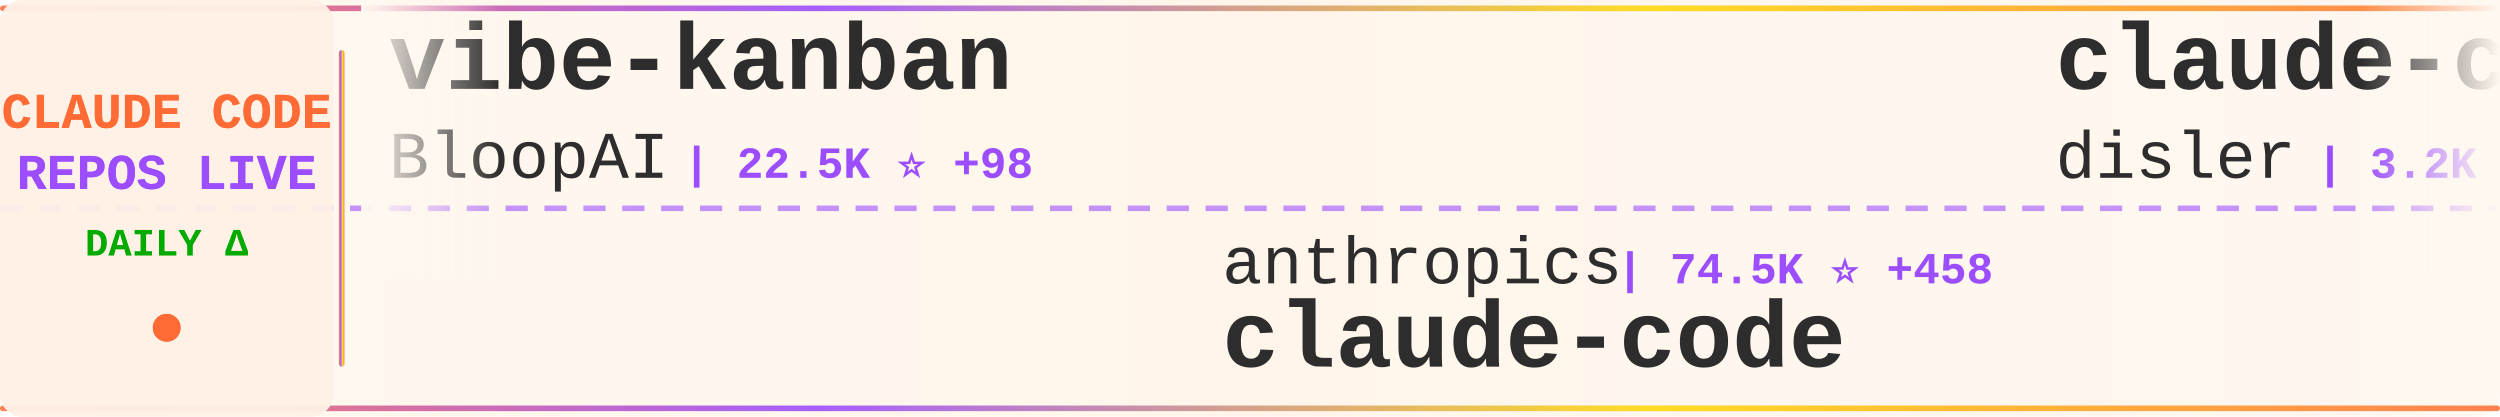
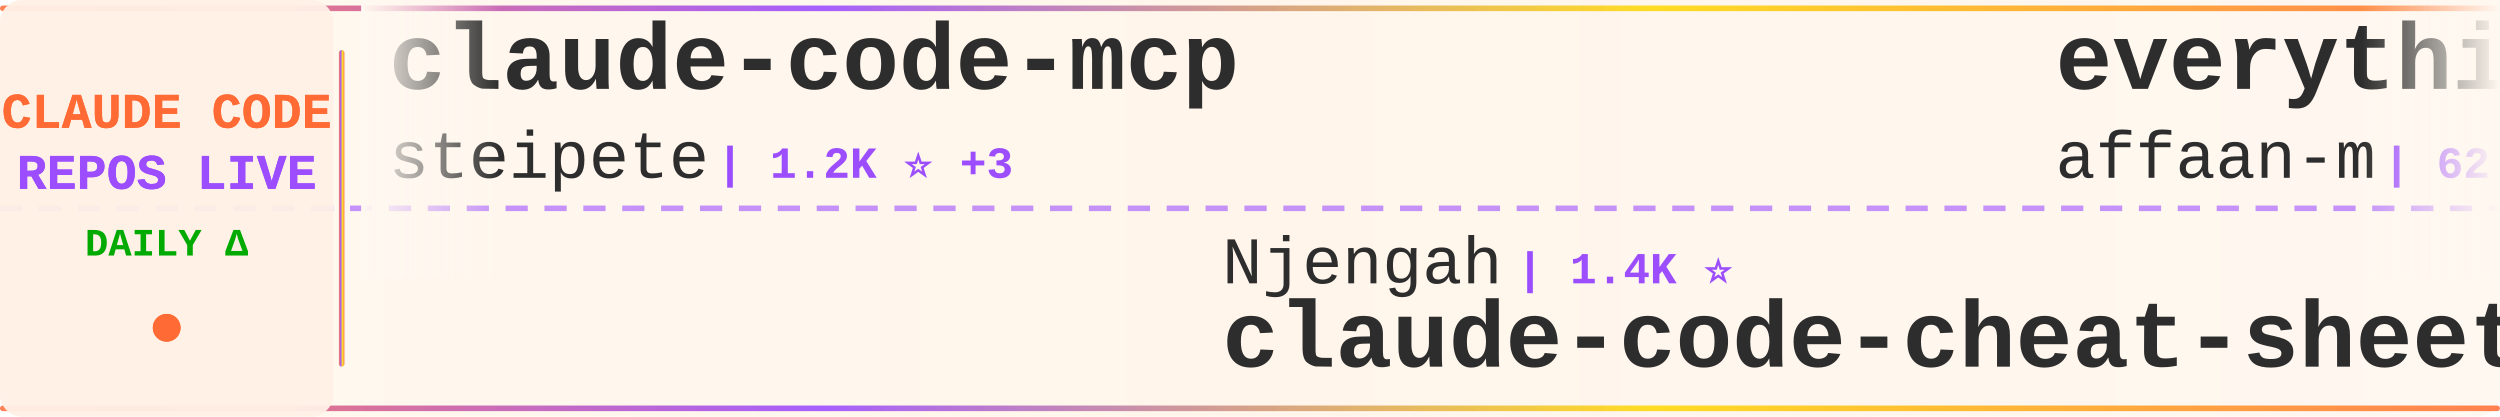
<svg xmlns="http://www.w3.org/2000/svg" width="900" height="150">
  <defs>
    <linearGradient id="tickerBg" x1="0%" y1="0%" x2="100%" y2="0%">
      <stop offset="0%" style="stop-color:#fff8f0;stop-opacity:0.98" />
      <stop offset="50%" style="stop-color:#fff5eb;stop-opacity:1" />
      <stop offset="100%" style="stop-color:#fff8f0;stop-opacity:0.98" />
    </linearGradient>
    <linearGradient id="borderGrad" x1="0%" y1="0%" x2="100%" y2="0%">
      <stop offset="0%" style="stop-color:#FF6B35;stop-opacity:0.85">
        <animate attributeName="stop-opacity" values="0.85;1;0.85" dur="2s" repeatCount="indefinite" />
      </stop>
      <stop offset="33%" style="stop-color:#9C4EFF;stop-opacity:0.9">
        <animate attributeName="stop-opacity" values="0.9;1;0.9" dur="2.2s" repeatCount="indefinite" />
      </stop>
      <stop offset="66%" style="stop-color:#FFD700;stop-opacity:0.85">
        <animate attributeName="stop-opacity" values="0.85;1;0.85" dur="1.8s" repeatCount="indefinite" />
      </stop>
      <stop offset="100%" style="stop-color:#FF6B35;stop-opacity:0.85">
        <animate attributeName="stop-opacity" values="0.85;1;0.85" dur="2s" repeatCount="indefinite" />
      </stop>
    </linearGradient>
    <filter id="textGlow">
      <feGaussianBlur stdDeviation="0.15" result="coloredBlur" />
      <feMerge>
        <feMergeNode in="coloredBlur" />
        <feMergeNode in="SourceGraphic" />
      </feMerge>
    </filter>
    <filter id="metricGlow">
      <feGaussianBlur stdDeviation="0.2" result="coloredBlur" />
      <feMerge>
        <feMergeNode in="coloredBlur" />
        <feMergeNode in="SourceGraphic" />
      </feMerge>
    </filter>
    <linearGradient id="leftFade" x1="0%" y1="0%" x2="100%" y2="0%">
      <stop offset="0%" style="stop-color:#fff8f0;stop-opacity:1" />
      <stop offset="100%" style="stop-color:#fff8f0;stop-opacity:0" />
    </linearGradient>
    <linearGradient id="rightFade" x1="0%" y1="0%" x2="100%" y2="0%">
      <stop offset="0%" style="stop-color:#fff8f0;stop-opacity:0" />
      <stop offset="100%" style="stop-color:#fff8f0;stop-opacity:1" />
    </linearGradient>
  </defs>
  <rect width="900" height="150" fill="url(#tickerBg)" rx="8" />
  <rect x="0" y="2" width="900" height="2" fill="url(#borderGrad)" rx="1" />
  <rect x="0" y="146" width="900" height="2" fill="url(#borderGrad)" rx="1" />
  <line x1="0" y1="75" x2="900" y2="75" stroke="#9C4EFF" stroke-width="2" stroke-dasharray="8 6" opacity="0.6" />
  <rect x="0" y="0" width="120" height="150" fill="#fff0e6" opacity="0.95" rx="8" />
  <text x="60" y="46" font-family="'Courier New', monospace" font-size="18" font-weight="bold" fill="#FF6B35" text-anchor="middle" filter="url(#textGlow)">
    CLAUDE CODE
  </text>
  <text x="60" y="68" font-family="'Courier New', monospace" font-size="18" font-weight="bold" fill="#9C4EFF" text-anchor="middle" filter="url(#textGlow)">
    REPOS LIVE
  </text>
  <text x="60" y="92" font-family="'Courier New', monospace" font-size="14" font-weight="bold" fill="#00aa00" text-anchor="middle">
    DAILY Δ
  </text>
  <circle cx="60" cy="118" r="5" fill="#FF6B35" filter="url(#metricGlow)">
    <animate attributeName="r" values="4;6;4" dur="1.5s" repeatCount="indefinite" />
    <animate attributeName="opacity" values="0.6;1;0.6" dur="1.5s" repeatCount="indefinite" />
  </circle>
  <rect x="122" y="18" width="2" height="114" fill="url(#borderGrad)" rx="1" />
  <clipPath id="tickerClip">
    <rect x="130" y="0" width="770" height="150" />
  </clipPath>
  <g clip-path="url(#tickerClip)">
    <g id="tickerItems">
      <animateTransform attributeName="transform" attributeType="XML" type="translate" from="0 0" to="-3000 0" dur="54s" repeatCount="indefinite" />
      <g transform="translate(0, 0)">
-         <text x="140" y="32" font-family="'Courier New', monospace" font-size="34" font-weight="bold" fill="#2d2d2d">vibe-kanban</text>
-         <text x="140" y="64" font-family="'Courier New', monospace" font-size="24" font-weight="normal" fill="#2d2d2d" opacity="1.0">BloopAI</text>
-         <text x="246" y="64" font-family="'Courier New', monospace" font-size="16" font-weight="bold" fill="#9C4EFF"> | 22.5K ⭐ +98</text>
+         <text x="140" y="32" font-family="'Courier New', monospace" font-size="34" font-weight="bold" fill="#2d2d2d">claude-code-mcp</text>
+         <text x="140" y="64" font-family="'Courier New', monospace" font-size="24" font-weight="normal" fill="#2d2d2d" opacity="1.0">steipete</text>
+         <text x="258" y="64" font-family="'Courier New', monospace" font-size="16" font-weight="bold" fill="#9C4EFF"> | 1.2K ⭐ +3</text>
      </g>
      <g transform="translate(300, 0)">
-         <text x="140" y="102" font-family="'Courier New', monospace" font-size="24" font-weight="normal" fill="#2d2d2d" opacity="1.0">anthropics</text>
-         <text x="282" y="102" font-family="'Courier New', monospace" font-size="16" font-weight="bold" fill="#9C4EFF"> | 74.5K ⭐ +458</text>
-         <text x="140" y="132" font-family="'Courier New', monospace" font-size="34" font-weight="bold" fill="#2d2d2d">claude-code</text>
+         <text x="140" y="102" font-family="'Courier New', monospace" font-size="24" font-weight="normal" fill="#2d2d2d" opacity="1.0">Njengah</text>
+         <text x="246" y="102" font-family="'Courier New', monospace" font-size="16" font-weight="bold" fill="#9C4EFF"> | 1.4K ⭐</text>
+         <text x="140" y="132" font-family="'Courier New', monospace" font-size="34" font-weight="bold" fill="#2d2d2d">claude-code-cheat-sheet</text>
      </g>
      <g transform="translate(600, 0)">
-         <text x="140" y="32" font-family="'Courier New', monospace" font-size="34" font-weight="bold" fill="#2d2d2d">claude-code-hooks-master...</text>
-         <text x="140" y="64" font-family="'Courier New', monospace" font-size="24" font-weight="normal" fill="#2d2d2d" opacity="1.0">disler</text>
-         <text x="234" y="64" font-family="'Courier New', monospace" font-size="16" font-weight="bold" fill="#9C4EFF"> | 3.2K ⭐ +6</text>
+         <text x="140" y="32" font-family="'Courier New', monospace" font-size="34" font-weight="bold" fill="#2d2d2d">everything-claude-code</text>
+         <text x="140" y="64" font-family="'Courier New', monospace" font-size="24" font-weight="normal" fill="#2d2d2d" opacity="1.0">affaan-m</text>
+         <text x="258" y="64" font-family="'Courier New', monospace" font-size="16" font-weight="bold" fill="#9C4EFF"> | 62.8K ⭐ +1.4K</text>
      </g>
      <g transform="translate(900, 0)">
+         <text x="140" y="102" font-family="'Courier New', monospace" font-size="24" font-weight="normal" fill="#2d2d2d" opacity="1.0">Pimzino</text>
+         <text x="246" y="102" font-family="'Courier New', monospace" font-size="16" font-weight="bold" fill="#9C4EFF"> | 3.5K ⭐ +5</text>
+         <text x="140" y="132" font-family="'Courier New', monospace" font-size="34" font-weight="bold" fill="#2d2d2d">claude-code-spec-workflo...</text>
+       </g>
+       <g transform="translate(1200, 0)">
+         <text x="140" y="32" font-family="'Courier New', monospace" font-size="34" font-weight="bold" fill="#2d2d2d">antigravity-awesome-skil...</text>
+         <text x="140" y="64" font-family="'Courier New', monospace" font-size="24" font-weight="normal" fill="#2d2d2d" opacity="1.0">sickn33</text>
+         <text x="246" y="64" font-family="'Courier New', monospace" font-size="16" font-weight="bold" fill="#9C4EFF"> | 20.9K ⭐ +557</text>
+       </g>
+       <g transform="translate(1500, 0)">
+         <text x="140" y="102" font-family="'Courier New', monospace" font-size="24" font-weight="normal" fill="#2d2d2d" opacity="1.0">bfly123</text>
+         <text x="246" y="102" font-family="'Courier New', monospace" font-size="16" font-weight="bold" fill="#9C4EFF"> | 1.4K ⭐ +17</text>
+         <text x="140" y="132" font-family="'Courier New', monospace" font-size="34" font-weight="bold" fill="#2d2d2d">claude_code_bridge</text>
+       </g>
+       <g transform="translate(1800, 0)">
+         <text x="140" y="32" font-family="'Courier New', monospace" font-size="34" font-weight="bold" fill="#2d2d2d">claude-code-guide</text>
+         <text x="140" y="64" font-family="'Courier New', monospace" font-size="24" font-weight="normal" fill="#2d2d2d" opacity="1.0">zebbern</text>
+         <text x="246" y="64" font-family="'Courier New', monospace" font-size="16" font-weight="bold" fill="#9C4EFF"> | 3.5K ⭐ +10</text>
+       </g>
+       <g transform="translate(2100, 0)">
+         <text x="140" y="102" font-family="'Courier New', monospace" font-size="24" font-weight="normal" fill="#2d2d2d" opacity="1.0">RichardAtCT</text>
+         <text x="294" y="102" font-family="'Courier New', monospace" font-size="16" font-weight="bold" fill="#9C4EFF"> | 1.9K ⭐ +22</text>
+         <text x="140" y="132" font-family="'Courier New', monospace" font-size="34" font-weight="bold" fill="#2d2d2d">claude-code-telegram</text>
+       </g>
+       <g transform="translate(2400, 0)">
+         <text x="140" y="32" font-family="'Courier New', monospace" font-size="34" font-weight="bold" fill="#2d2d2d">openskills</text>
+         <text x="140" y="64" font-family="'Courier New', monospace" font-size="24" font-weight="normal" fill="#2d2d2d" opacity="1.0">numman-ali</text>
+         <text x="282" y="64" font-family="'Courier New', monospace" font-size="16" font-weight="bold" fill="#9C4EFF"> | 8.8K ⭐ +40</text>
+       </g>
+       <g transform="translate(2700, 0)">
+         <text x="140" y="102" font-family="'Courier New', monospace" font-size="24" font-weight="normal" fill="#2d2d2d" opacity="1.0">Piebald-AI</text>
+         <text x="282" y="102" font-family="'Courier New', monospace" font-size="16" font-weight="bold" fill="#9C4EFF"> | 5.4K ⭐ +59</text>
+         <text x="140" y="132" font-family="'Courier New', monospace" font-size="34" font-weight="bold" fill="#2d2d2d">claude-code-system-promp...</text>
+       </g>
+       <g transform="translate(3000, 0)">
+         <text x="140" y="32" font-family="'Courier New', monospace" font-size="34" font-weight="bold" fill="#2d2d2d">claude-code-mcp</text>
+         <text x="140" y="64" font-family="'Courier New', monospace" font-size="24" font-weight="normal" fill="#2d2d2d" opacity="1.0">steipete</text>
+         <text x="258" y="64" font-family="'Courier New', monospace" font-size="16" font-weight="bold" fill="#9C4EFF"> | 1.2K ⭐ +3</text>
+       </g>
+       <g transform="translate(3300, 0)">
        <text x="140" y="102" font-family="'Courier New', monospace" font-size="24" font-weight="normal" fill="#2d2d2d" opacity="1.0">Njengah</text>
-         <text x="246" y="102" font-family="'Courier New', monospace" font-size="16" font-weight="bold" fill="#9C4EFF"> | 1.4K ⭐ +1</text>
+         <text x="246" y="102" font-family="'Courier New', monospace" font-size="16" font-weight="bold" fill="#9C4EFF"> | 1.4K ⭐</text>
        <text x="140" y="132" font-family="'Courier New', monospace" font-size="34" font-weight="bold" fill="#2d2d2d">claude-code-cheat-sheet</text>
      </g>
-       <g transform="translate(1200, 0)">
-         <text x="140" y="32" font-family="'Courier New', monospace" font-size="34" font-weight="bold" fill="#2d2d2d">edmunds-claude-code</text>
-         <text x="140" y="64" font-family="'Courier New', monospace" font-size="24" font-weight="normal" fill="#2d2d2d" opacity="1.0">edmund-io</text>
-         <text x="270" y="64" font-family="'Courier New', monospace" font-size="16" font-weight="bold" fill="#9C4EFF"> | 1.3K ⭐ +9</text>
-       </g>
-       <g transform="translate(1500, 0)">
-         <text x="140" y="102" font-family="'Courier New', monospace" font-size="24" font-weight="normal" fill="#2d2d2d" opacity="1.0">ComposioHQ</text>
-         <text x="282" y="102" font-family="'Courier New', monospace" font-size="16" font-weight="bold" fill="#9C4EFF"> | 41.3K ⭐ +389</text>
-         <text x="140" y="132" font-family="'Courier New', monospace" font-size="34" font-weight="bold" fill="#2d2d2d">awesome-claude-skills</text>
-       </g>
-       <g transform="translate(1800, 0)">
-         <text x="140" y="32" font-family="'Courier New', monospace" font-size="34" font-weight="bold" fill="#2d2d2d">browser-use</text>
-         <text x="140" y="64" font-family="'Courier New', monospace" font-size="24" font-weight="normal" fill="#2d2d2d" opacity="1.0">browser-use</text>
-         <text x="294" y="64" font-family="'Courier New', monospace" font-size="16" font-weight="bold" fill="#9C4EFF"> | 79.8K ⭐ +99</text>
-       </g>
-       <g transform="translate(2100, 0)">
-         <text x="140" y="102" font-family="'Courier New', monospace" font-size="24" font-weight="normal" fill="#2d2d2d" opacity="1.0">anomalyco</text>
-         <text x="270" y="102" font-family="'Courier New', monospace" font-size="16" font-weight="bold" fill="#9C4EFF"> | 117.1K ⭐ +799</text>
-         <text x="140" y="132" font-family="'Courier New', monospace" font-size="34" font-weight="bold" fill="#2d2d2d">opencode</text>
-       </g>
-       <g transform="translate(2400, 0)">
-         <text x="140" y="32" font-family="'Courier New', monospace" font-size="34" font-weight="bold" fill="#2d2d2d">claude-code-mastering</text>
-         <text x="140" y="64" font-family="'Courier New', monospace" font-size="24" font-weight="normal" fill="#2d2d2d" opacity="1.0">revfactory</text>
-         <text x="282" y="64" font-family="'Courier New', monospace" font-size="16" font-weight="bold" fill="#9C4EFF"> | 760 ⭐</text>
-       </g>
-       <g transform="translate(2700, 0)">
-         <text x="140" y="102" font-family="'Courier New', monospace" font-size="24" font-weight="normal" fill="#2d2d2d" opacity="1.0">jarrodwatts</text>
-         <text x="294" y="102" font-family="'Courier New', monospace" font-size="16" font-weight="bold" fill="#9C4EFF"> | 959 ⭐ +1</text>
-         <text x="140" y="132" font-family="'Courier New', monospace" font-size="34" font-weight="bold" fill="#2d2d2d">claude-code-config</text>
-       </g>
-       <g transform="translate(3000, 0)">
-         <text x="140" y="32" font-family="'Courier New', monospace" font-size="34" font-weight="bold" fill="#2d2d2d">vibe-kanban</text>
-         <text x="140" y="64" font-family="'Courier New', monospace" font-size="24" font-weight="normal" fill="#2d2d2d" opacity="1.0">BloopAI</text>
-         <text x="246" y="64" font-family="'Courier New', monospace" font-size="16" font-weight="bold" fill="#9C4EFF"> | 22.5K ⭐ +98</text>
-       </g>
-       <g transform="translate(3300, 0)">
-         <text x="140" y="102" font-family="'Courier New', monospace" font-size="24" font-weight="normal" fill="#2d2d2d" opacity="1.0">anthropics</text>
-         <text x="282" y="102" font-family="'Courier New', monospace" font-size="16" font-weight="bold" fill="#9C4EFF"> | 74.5K ⭐ +458</text>
-         <text x="140" y="132" font-family="'Courier New', monospace" font-size="34" font-weight="bold" fill="#2d2d2d">claude-code</text>
-       </g>
      <g transform="translate(3600, 0)">
-         <text x="140" y="32" font-family="'Courier New', monospace" font-size="34" font-weight="bold" fill="#2d2d2d">claude-code-hooks-master...</text>
-         <text x="140" y="64" font-family="'Courier New', monospace" font-size="24" font-weight="normal" fill="#2d2d2d" opacity="1.0">disler</text>
-         <text x="234" y="64" font-family="'Courier New', monospace" font-size="16" font-weight="bold" fill="#9C4EFF"> | 3.2K ⭐ +6</text>
+         <text x="140" y="32" font-family="'Courier New', monospace" font-size="34" font-weight="bold" fill="#2d2d2d">everything-claude-code</text>
+         <text x="140" y="64" font-family="'Courier New', monospace" font-size="24" font-weight="normal" fill="#2d2d2d" opacity="1.0">affaan-m</text>
+         <text x="258" y="64" font-family="'Courier New', monospace" font-size="16" font-weight="bold" fill="#9C4EFF"> | 62.8K ⭐ +1.4K</text>
      </g>
      <g transform="translate(3900, 0)">
-         <text x="140" y="102" font-family="'Courier New', monospace" font-size="24" font-weight="normal" fill="#2d2d2d" opacity="1.0">Njengah</text>
-         <text x="246" y="102" font-family="'Courier New', monospace" font-size="16" font-weight="bold" fill="#9C4EFF"> | 1.4K ⭐ +1</text>
-         <text x="140" y="132" font-family="'Courier New', monospace" font-size="34" font-weight="bold" fill="#2d2d2d">claude-code-cheat-sheet</text>
+         <text x="140" y="102" font-family="'Courier New', monospace" font-size="24" font-weight="normal" fill="#2d2d2d" opacity="1.0">Pimzino</text>
+         <text x="246" y="102" font-family="'Courier New', monospace" font-size="16" font-weight="bold" fill="#9C4EFF"> | 3.5K ⭐ +5</text>
+         <text x="140" y="132" font-family="'Courier New', monospace" font-size="34" font-weight="bold" fill="#2d2d2d">claude-code-spec-workflo...</text>
      </g>
    </g>
  </g>
  <rect x="130" y="0" width="50" height="100" fill="url(#leftFade)" />
  <rect x="850" y="0" width="50" height="100" fill="url(#rightFade)" />
</svg>
